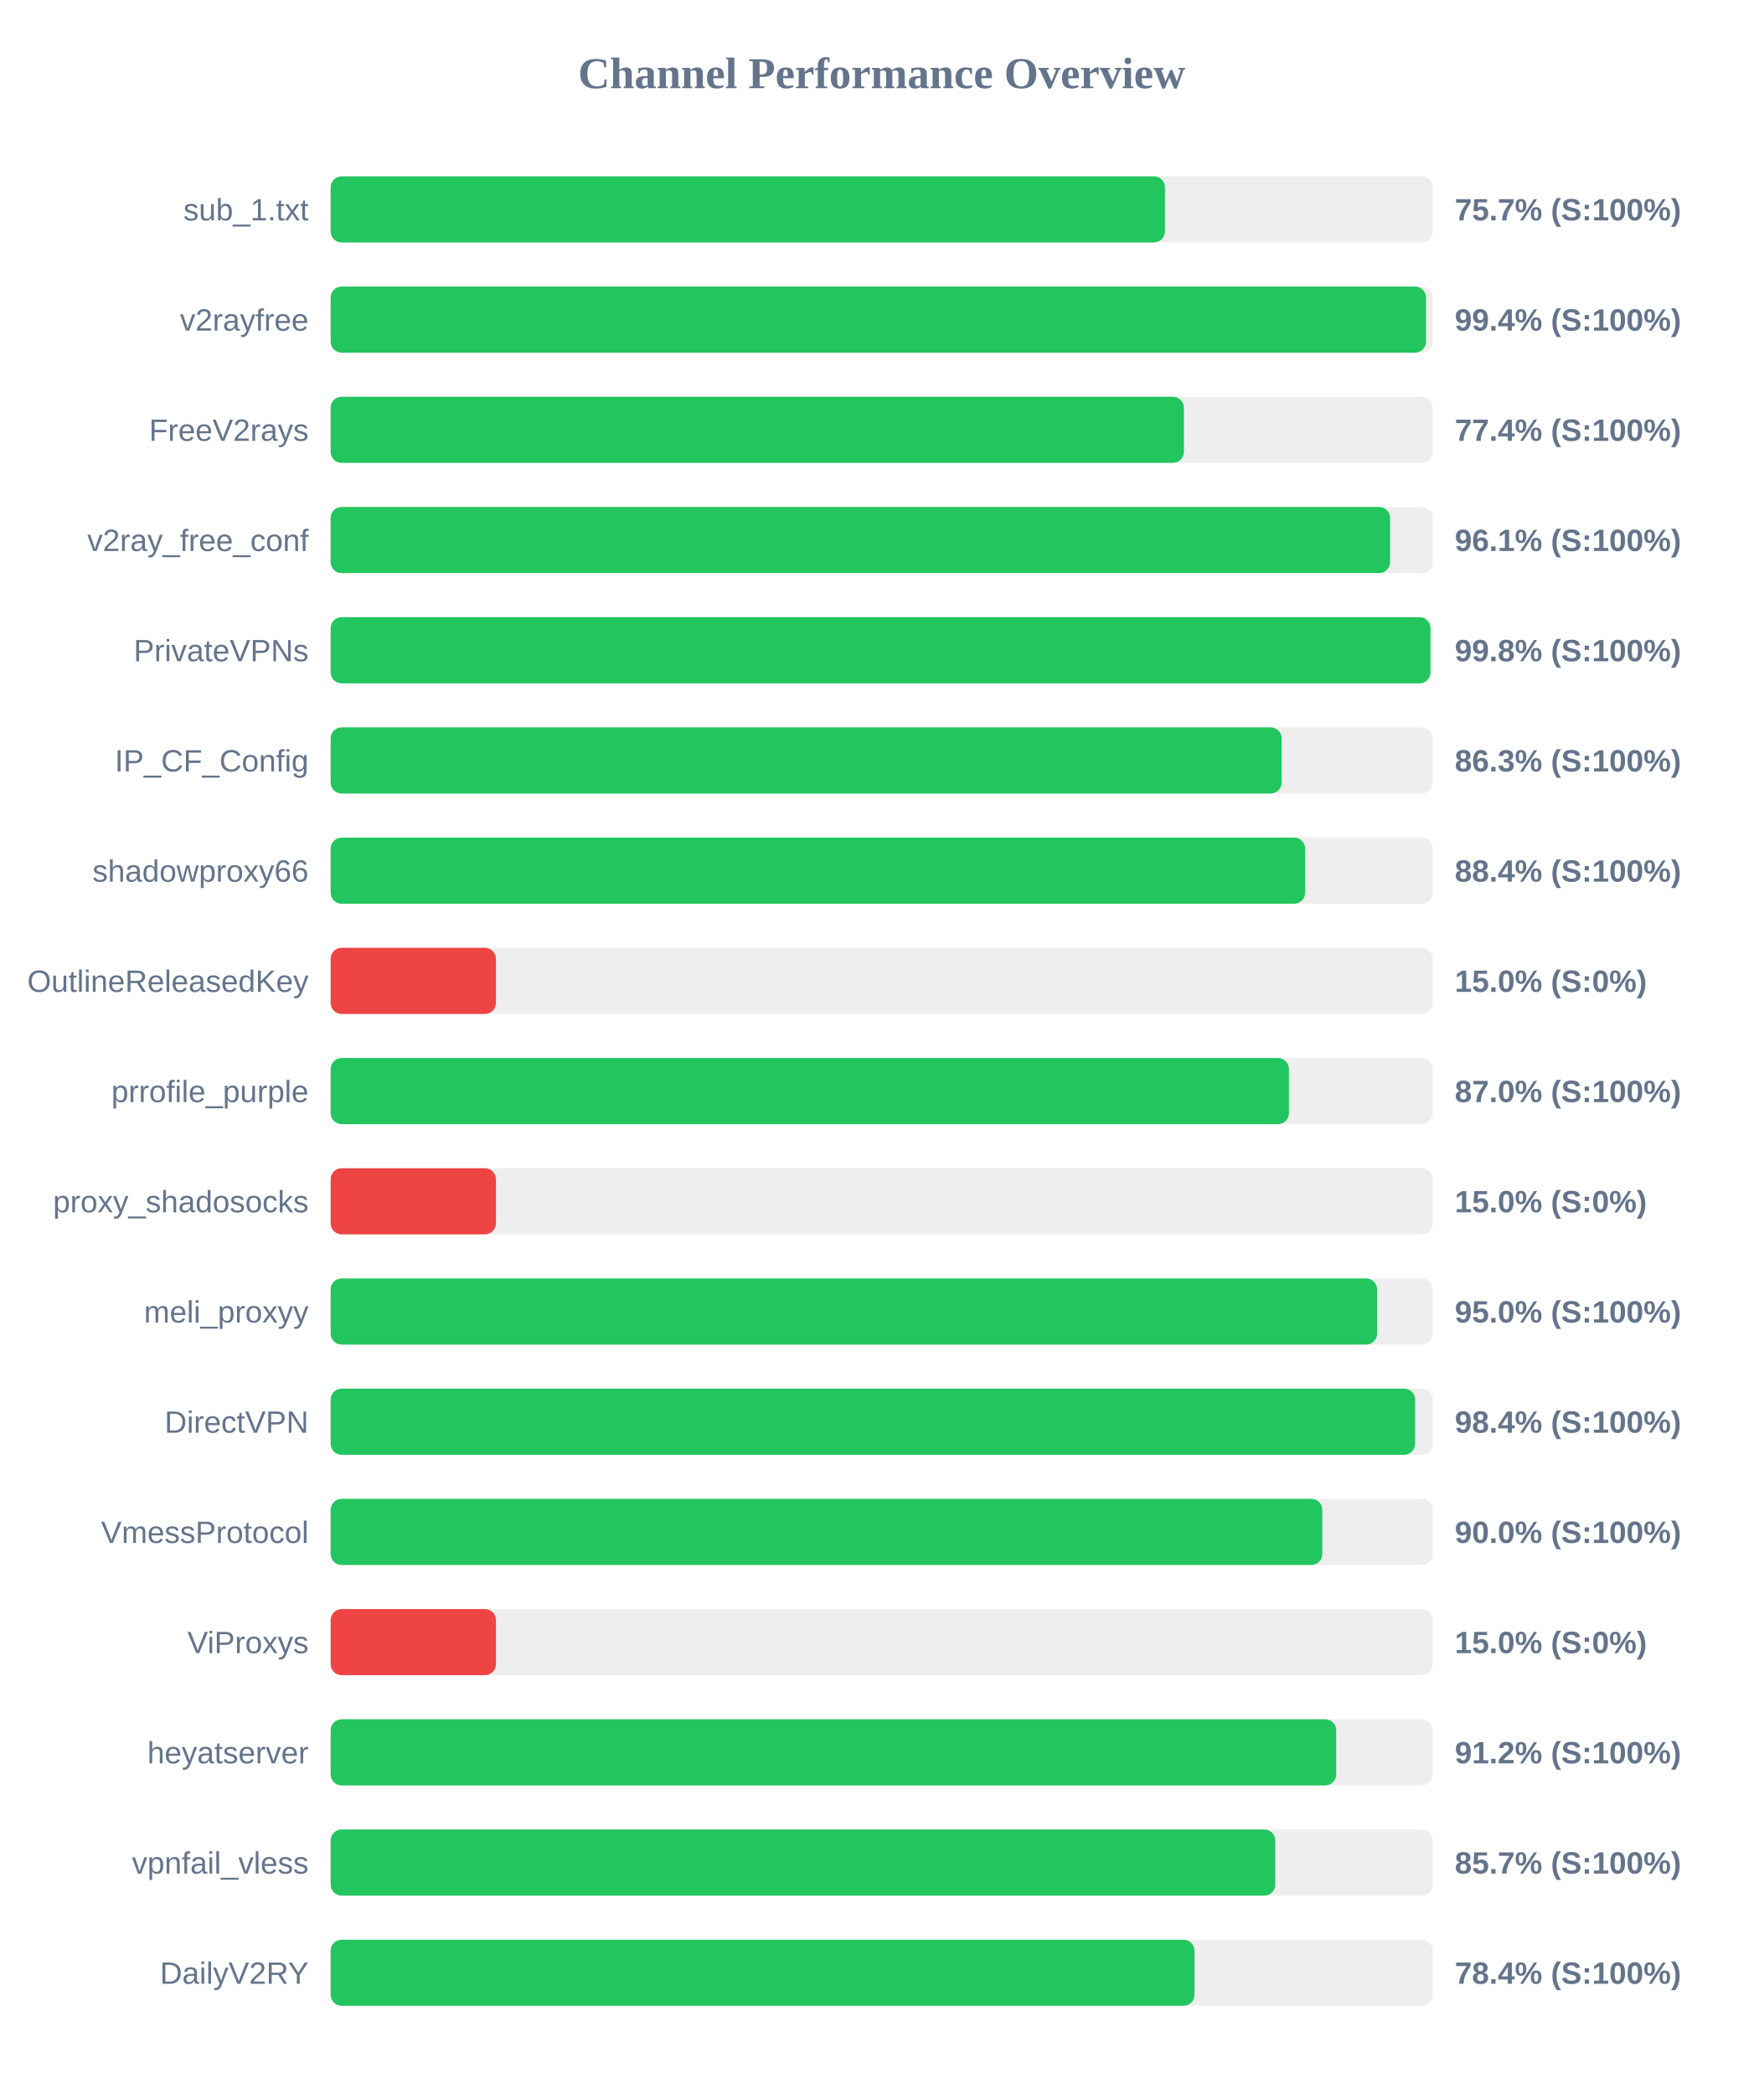
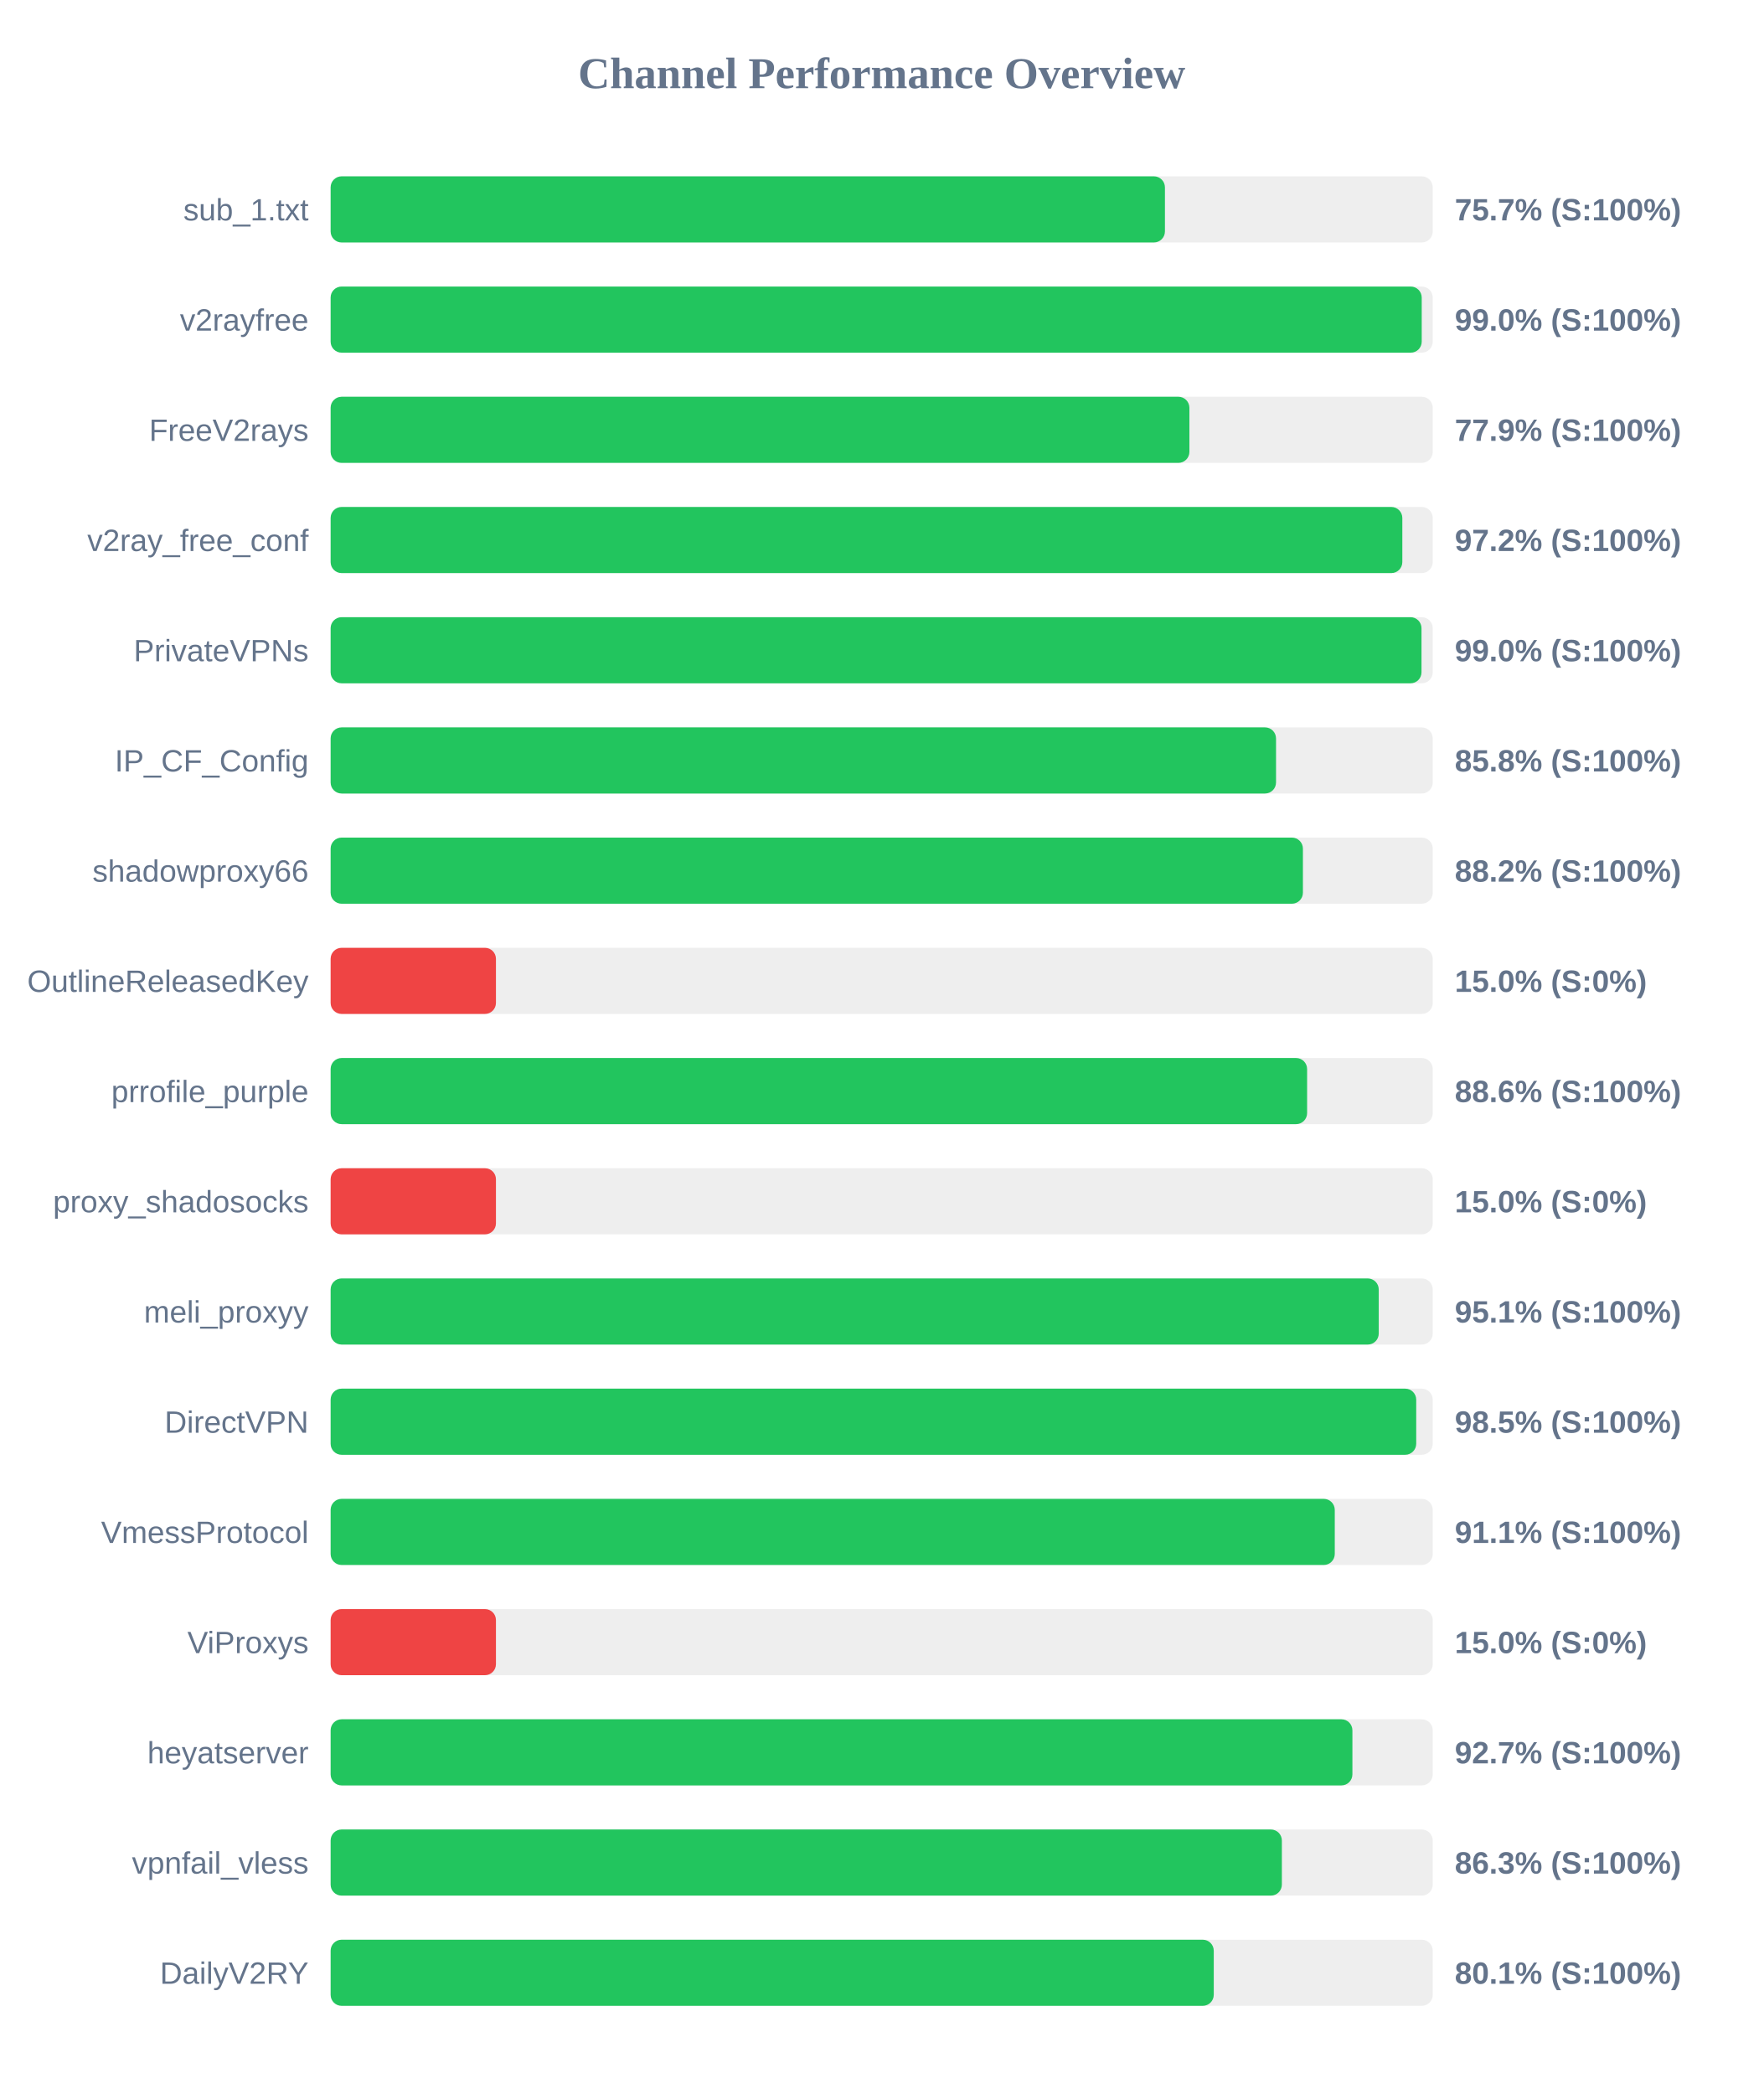
<svg xmlns="http://www.w3.org/2000/svg" width="800" height="950" version="1.1">
  <style>
        .row { font: 14px Arial; fill: #64748b; }
        .score { font: bold 14px Arial; fill: #64748b; }
    </style>
  <text x="400" y="40" text-anchor="middle" font-size="20px" font-weight="bold" fill="#64748b">Channel Performance Overview</text>
  <rect x="150" y="80" width="500" height="30" fill="#eee" rx="5" />
  <rect x="150" y="80" width="378.5" height="30" fill="#22c55e" rx="5" />
  <text x="140" y="100" text-anchor="end" class="row">sub_1.txt</text>
  <text x="660" y="100" text-anchor="start" class="score">75.7% (S:100%)</text>
  <rect x="150" y="130" width="500" height="30" fill="#eee" rx="5" />
-   <rect x="150" y="130" width="496.95" height="30" fill="#22c55e" rx="5" />
+   <rect x="150" y="130" width="495.0" height="30" fill="#22c55e" rx="5" />
  <text x="140" y="150" text-anchor="end" class="row">v2rayfree</text>
-   <text x="660" y="150" text-anchor="start" class="score">99.4% (S:100%)</text>
+   <text x="660" y="150" text-anchor="start" class="score">99.0% (S:100%)</text>
  <rect x="150" y="180" width="500" height="30" fill="#eee" rx="5" />
-   <rect x="150" y="180" width="387.1" height="30" fill="#22c55e" rx="5" />
+   <rect x="150" y="180" width="389.6" height="30" fill="#22c55e" rx="5" />
  <text x="140" y="200" text-anchor="end" class="row">FreeV2rays</text>
-   <text x="660" y="200" text-anchor="start" class="score">77.4% (S:100%)</text>
+   <text x="660" y="200" text-anchor="start" class="score">77.9% (S:100%)</text>
  <rect x="150" y="230" width="500" height="30" fill="#eee" rx="5" />
-   <rect x="150" y="230" width="480.65" height="30" fill="#22c55e" rx="5" />
+   <rect x="150" y="230" width="486.2" height="30" fill="#22c55e" rx="5" />
  <text x="140" y="250" text-anchor="end" class="row">v2ray_free_conf</text>
-   <text x="660" y="250" text-anchor="start" class="score">96.1% (S:100%)</text>
+   <text x="660" y="250" text-anchor="start" class="score">97.2% (S:100%)</text>
  <rect x="150" y="280" width="500" height="30" fill="#eee" rx="5" />
-   <rect x="150" y="280" width="498.95" height="30" fill="#22c55e" rx="5" />
+   <rect x="150" y="280" width="494.9" height="30" fill="#22c55e" rx="5" />
  <text x="140" y="300" text-anchor="end" class="row">PrivateVPNs</text>
-   <text x="660" y="300" text-anchor="start" class="score">99.8% (S:100%)</text>
+   <text x="660" y="300" text-anchor="start" class="score">99.0% (S:100%)</text>
  <rect x="150" y="330" width="500" height="30" fill="#eee" rx="5" />
-   <rect x="150" y="330" width="431.45" height="30" fill="#22c55e" rx="5" />
+   <rect x="150" y="330" width="428.9" height="30" fill="#22c55e" rx="5" />
  <text x="140" y="350" text-anchor="end" class="row">IP_CF_Config</text>
-   <text x="660" y="350" text-anchor="start" class="score">86.3% (S:100%)</text>
+   <text x="660" y="350" text-anchor="start" class="score">85.8% (S:100%)</text>
  <rect x="150" y="380" width="500" height="30" fill="#eee" rx="5" />
-   <rect x="150" y="380" width="442.1" height="30" fill="#22c55e" rx="5" />
+   <rect x="150" y="380" width="441.1" height="30" fill="#22c55e" rx="5" />
  <text x="140" y="400" text-anchor="end" class="row">shadowproxy66</text>
-   <text x="660" y="400" text-anchor="start" class="score">88.4% (S:100%)</text>
+   <text x="660" y="400" text-anchor="start" class="score">88.2% (S:100%)</text>
  <rect x="150" y="430" width="500" height="30" fill="#eee" rx="5" />
  <rect x="150" y="430" width="75.0" height="30" fill="#ef4444" rx="5" />
  <text x="140" y="450" text-anchor="end" class="row">OutlineReleasedKey</text>
  <text x="660" y="450" text-anchor="start" class="score">15.0% (S:0%)</text>
  <rect x="150" y="480" width="500" height="30" fill="#eee" rx="5" />
-   <rect x="150" y="480" width="434.75" height="30" fill="#22c55e" rx="5" />
+   <rect x="150" y="480" width="443.0" height="30" fill="#22c55e" rx="5" />
  <text x="140" y="500" text-anchor="end" class="row">prrofile_purple</text>
-   <text x="660" y="500" text-anchor="start" class="score">87.0% (S:100%)</text>
+   <text x="660" y="500" text-anchor="start" class="score">88.6% (S:100%)</text>
  <rect x="150" y="530" width="500" height="30" fill="#eee" rx="5" />
  <rect x="150" y="530" width="75.0" height="30" fill="#ef4444" rx="5" />
  <text x="140" y="550" text-anchor="end" class="row">proxy_shadosocks</text>
  <text x="660" y="550" text-anchor="start" class="score">15.0% (S:0%)</text>
  <rect x="150" y="580" width="500" height="30" fill="#eee" rx="5" />
-   <rect x="150" y="580" width="474.75" height="30" fill="#22c55e" rx="5" />
+   <rect x="150" y="580" width="475.5" height="30" fill="#22c55e" rx="5" />
  <text x="140" y="600" text-anchor="end" class="row">meli_proxyy</text>
-   <text x="660" y="600" text-anchor="start" class="score">95.0% (S:100%)</text>
+   <text x="660" y="600" text-anchor="start" class="score">95.1% (S:100%)</text>
  <rect x="150" y="630" width="500" height="30" fill="#eee" rx="5" />
-   <rect x="150" y="630" width="492.0" height="30" fill="#22c55e" rx="5" />
+   <rect x="150" y="630" width="492.5" height="30" fill="#22c55e" rx="5" />
  <text x="140" y="650" text-anchor="end" class="row">DirectVPN</text>
-   <text x="660" y="650" text-anchor="start" class="score">98.4% (S:100%)</text>
+   <text x="660" y="650" text-anchor="start" class="score">98.5% (S:100%)</text>
  <rect x="150" y="680" width="500" height="30" fill="#eee" rx="5" />
-   <rect x="150" y="680" width="449.9" height="30" fill="#22c55e" rx="5" />
+   <rect x="150" y="680" width="455.55" height="30" fill="#22c55e" rx="5" />
  <text x="140" y="700" text-anchor="end" class="row">VmessProtocol</text>
-   <text x="660" y="700" text-anchor="start" class="score">90.0% (S:100%)</text>
+   <text x="660" y="700" text-anchor="start" class="score">91.1% (S:100%)</text>
  <rect x="150" y="730" width="500" height="30" fill="#eee" rx="5" />
  <rect x="150" y="730" width="75.0" height="30" fill="#ef4444" rx="5" />
  <text x="140" y="750" text-anchor="end" class="row">ViProxys</text>
  <text x="660" y="750" text-anchor="start" class="score">15.0% (S:0%)</text>
  <rect x="150" y="780" width="500" height="30" fill="#eee" rx="5" />
-   <rect x="150" y="780" width="456.2" height="30" fill="#22c55e" rx="5" />
+   <rect x="150" y="780" width="463.55" height="30" fill="#22c55e" rx="5" />
  <text x="140" y="800" text-anchor="end" class="row">heyatserver</text>
-   <text x="660" y="800" text-anchor="start" class="score">91.2% (S:100%)</text>
+   <text x="660" y="800" text-anchor="start" class="score">92.7% (S:100%)</text>
  <rect x="150" y="830" width="500" height="30" fill="#eee" rx="5" />
-   <rect x="150" y="830" width="428.55" height="30" fill="#22c55e" rx="5" />
+   <rect x="150" y="830" width="431.55" height="30" fill="#22c55e" rx="5" />
  <text x="140" y="850" text-anchor="end" class="row">vpnfail_vless</text>
-   <text x="660" y="850" text-anchor="start" class="score">85.7% (S:100%)</text>
+   <text x="660" y="850" text-anchor="start" class="score">86.3% (S:100%)</text>
  <rect x="150" y="880" width="500" height="30" fill="#eee" rx="5" />
-   <rect x="150" y="880" width="391.9" height="30" fill="#22c55e" rx="5" />
+   <rect x="150" y="880" width="400.65" height="30" fill="#22c55e" rx="5" />
  <text x="140" y="900" text-anchor="end" class="row">DailyV2RY</text>
-   <text x="660" y="900" text-anchor="start" class="score">78.4% (S:100%)</text>
+   <text x="660" y="900" text-anchor="start" class="score">80.1% (S:100%)</text>
</svg>
